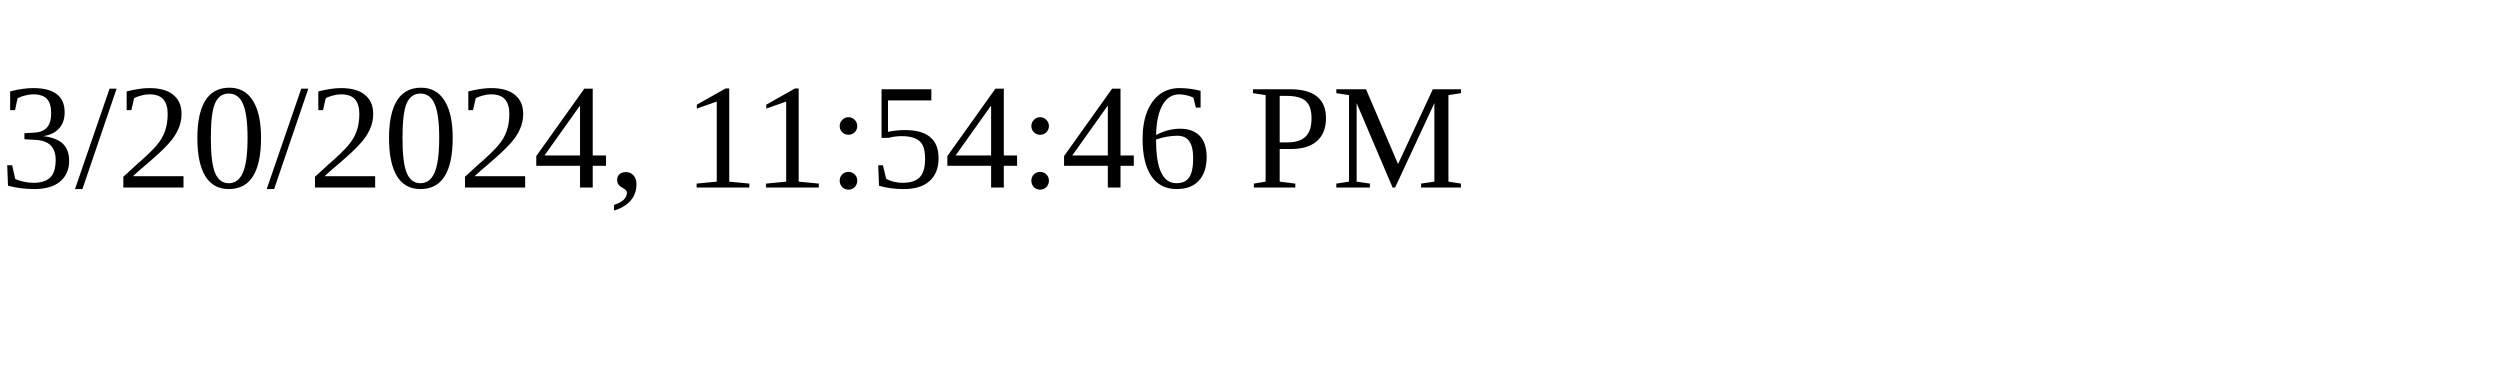
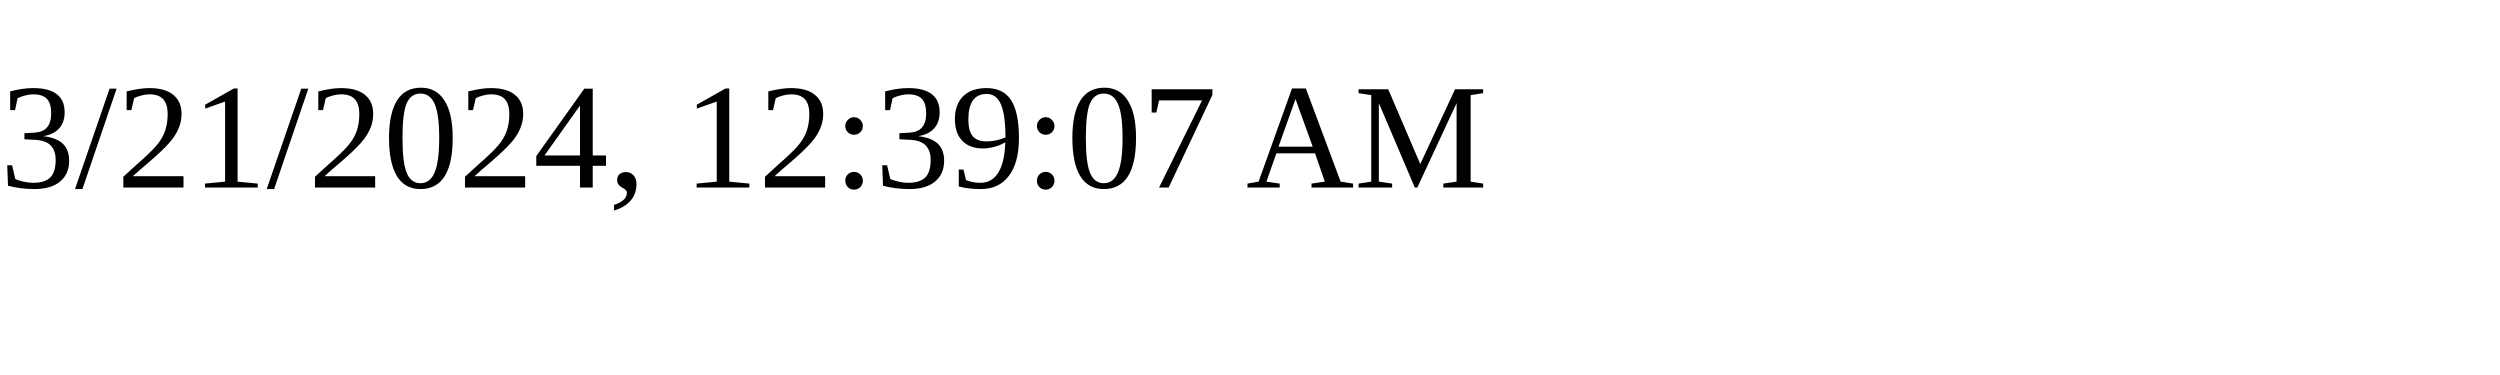
<svg xmlns="http://www.w3.org/2000/svg" height="30" width="200">
-   <text x="0" y="15">3/20/2024, 11:54:46 PM</text>
+   <text x="0" y="15">3/21/2024, 12:39:07 AM</text>
</svg>
